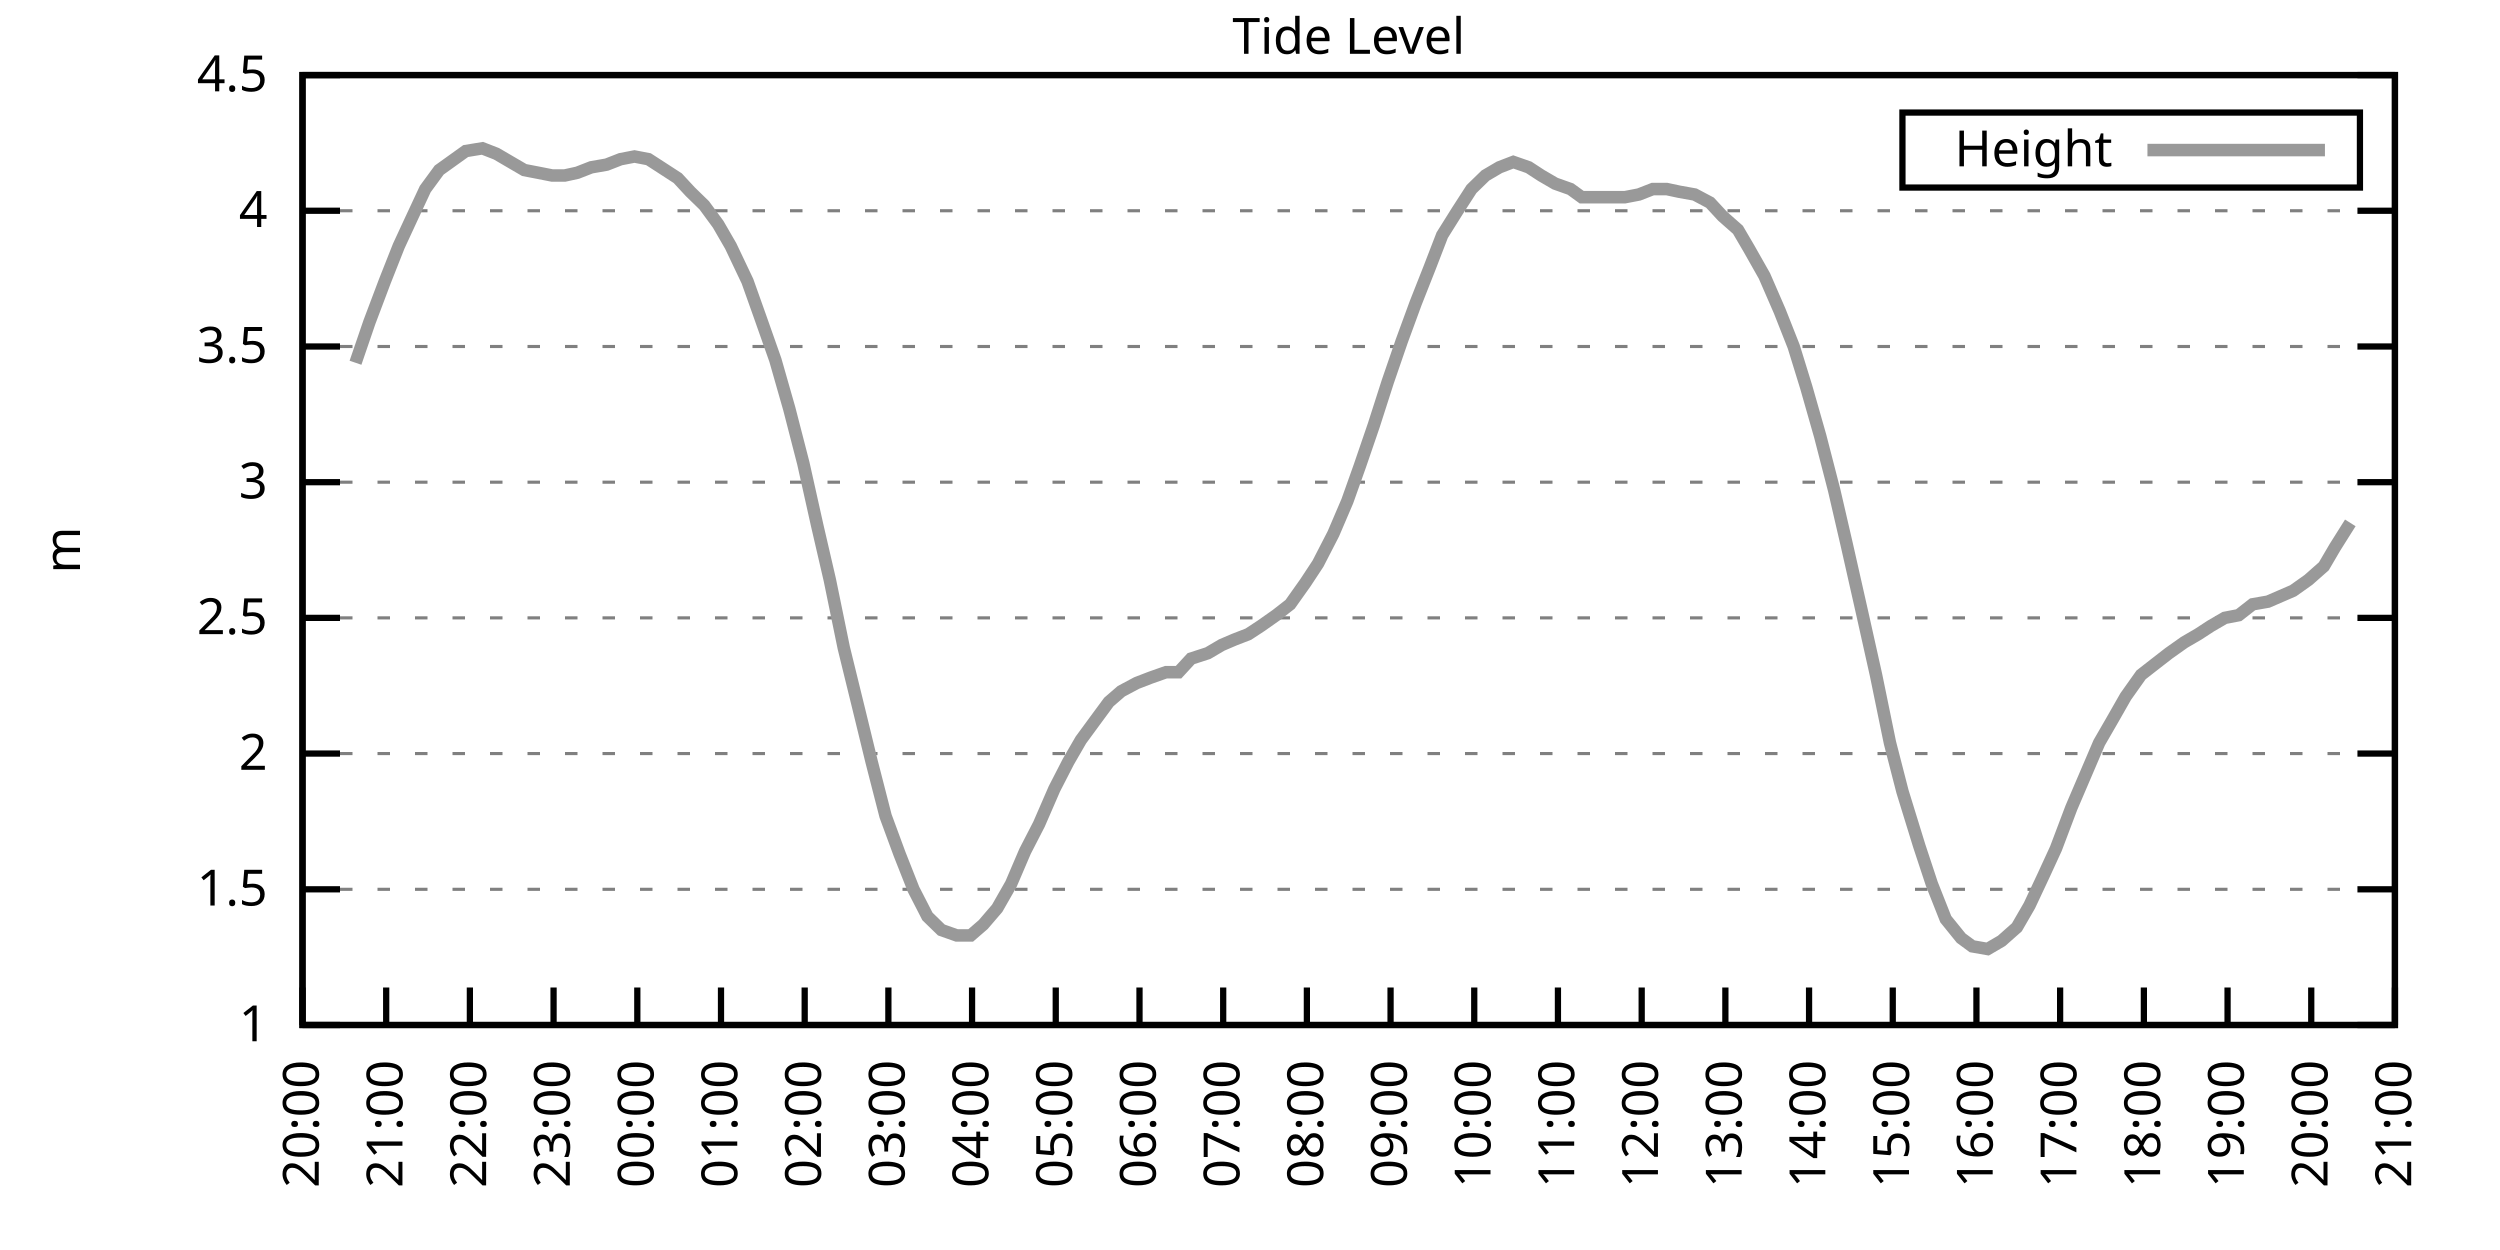
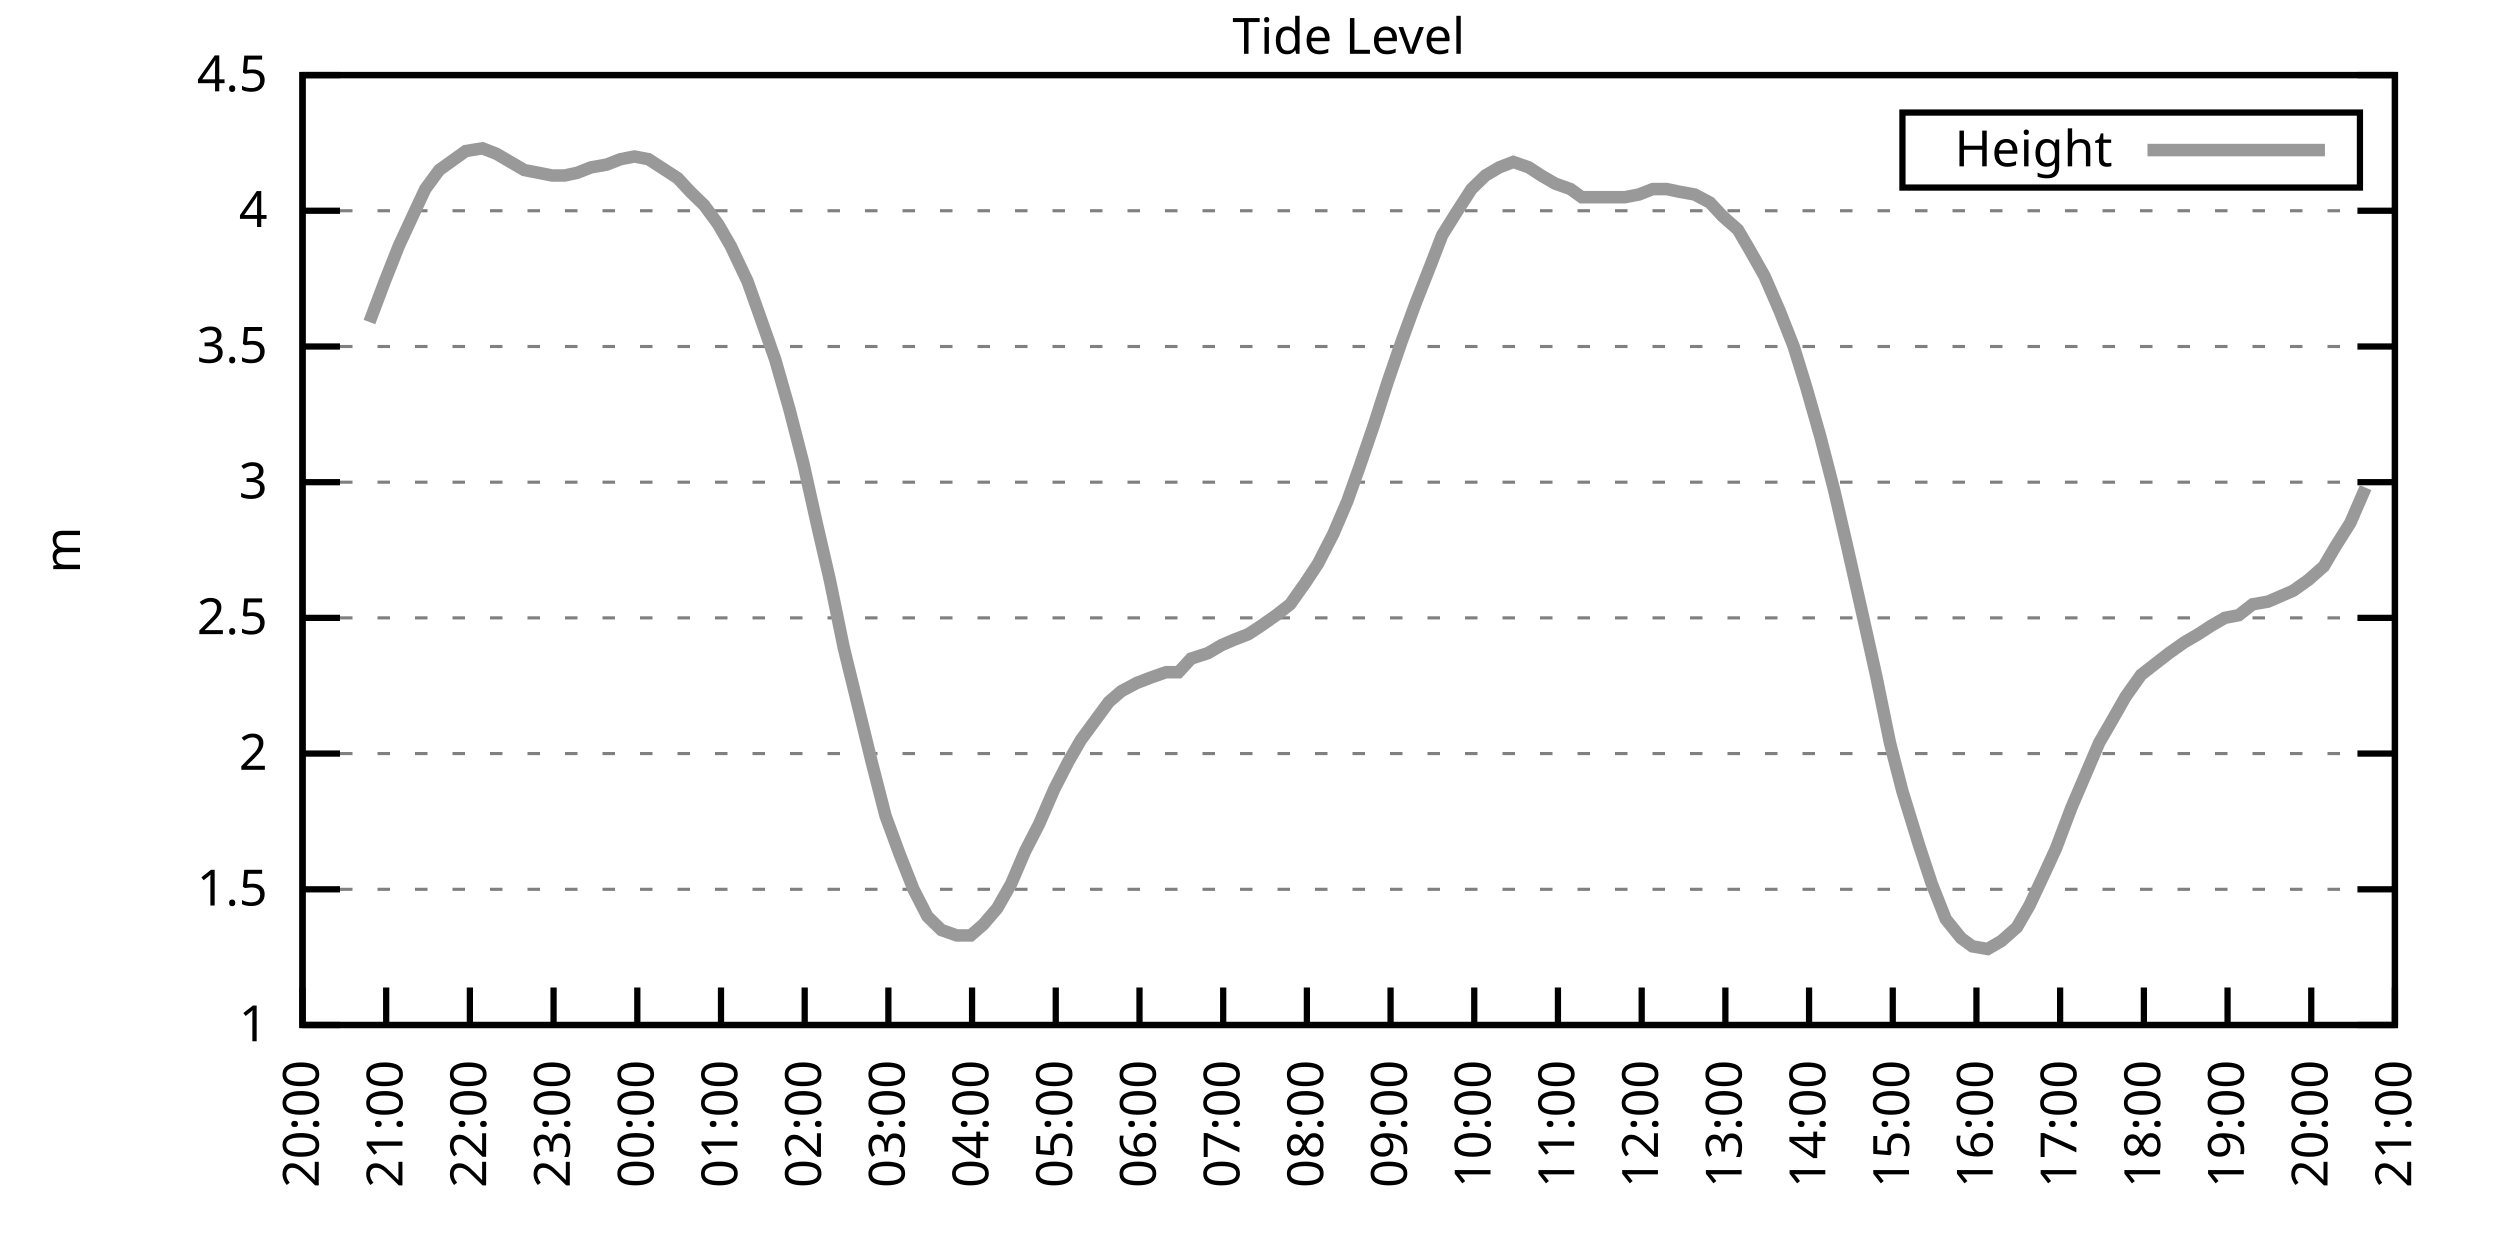
<svg xmlns="http://www.w3.org/2000/svg" xmlns:xlink="http://www.w3.org/1999/xlink" width="400" height="200" viewBox="0 0 400 200">
  <g id="gnuplot_canvas">
    <rect x="0" y="0" width="400" height="200" fill="none" />
    <defs>
      <circle id="gpDot" r="0.5" stroke-width="0.5" stroke="currentColor" />
      <path id="gpPt0" stroke-width="0.333" stroke="currentColor" d="M-1,0 h2 M0,-1 v2" />
      <path id="gpPt1" stroke-width="0.333" stroke="currentColor" d="M-1,-1 L1,1 M1,-1 L-1,1" />
      <path id="gpPt2" stroke-width="0.333" stroke="currentColor" d="M-1,0 L1,0 M0,-1 L0,1 M-1,-1 L1,1 M-1,1 L1,-1" />
      <rect id="gpPt3" stroke-width="0.333" stroke="currentColor" x="-1" y="-1" width="2" height="2" />
      <rect id="gpPt4" stroke-width="0.333" stroke="currentColor" fill="currentColor" x="-1" y="-1" width="2" height="2" />
      <circle id="gpPt5" stroke-width="0.333" stroke="currentColor" cx="0" cy="0" r="1" />
      <use xlink:href="#gpPt5" id="gpPt6" fill="currentColor" stroke="none" />
      <path id="gpPt7" stroke-width="0.333" stroke="currentColor" d="M0,-1.33 L-1.33,0.67 L1.33,0.67 z" />
      <use xlink:href="#gpPt7" id="gpPt8" fill="currentColor" stroke="none" />
      <use xlink:href="#gpPt7" id="gpPt9" stroke="currentColor" transform="rotate(180)" />
      <use xlink:href="#gpPt9" id="gpPt10" fill="currentColor" stroke="none" />
      <use xlink:href="#gpPt3" id="gpPt11" stroke="currentColor" transform="rotate(45)" />
      <use xlink:href="#gpPt11" id="gpPt12" fill="currentColor" stroke="none" />
      <path id="gpPt13" stroke-width="0.333" stroke="currentColor" d="M0,1.330 L1.265,0.411 L0.782,-1.067 L-0.782,-1.076 L-1.265,0.411 z" />
      <use xlink:href="#gpPt13" id="gpPt14" fill="currentColor" stroke="none" />
      <filter id="textbox" filterUnits="objectBoundingBox" x="0" y="0" height="1" width="1">
        <feFlood flood-color="white" flood-opacity="1" result="bgnd" />
        <feComposite in="SourceGraphic" in2="bgnd" operator="atop" />
      </filter>
      <filter id="greybox" filterUnits="objectBoundingBox" x="0" y="0" height="1" width="1">
        <feFlood flood-color="lightgrey" flood-opacity="1" result="grey" />
        <feComposite in="SourceGraphic" in2="grey" operator="atop" />
      </filter>
    </defs>
    <g fill="none" color="white" stroke="currentColor" stroke-width="1.00" stroke-linecap="butt" stroke-linejoin="miter">
</g>
    <g fill="none" color="black" stroke="currentColor" stroke-width="1.00" stroke-linecap="butt" stroke-linejoin="miter">
      <g stroke="none" shape-rendering="crispEdges">
        <polygon fill="rgb(255, 255, 255)" points="48.40,164.00 383.18,164.00 383.18,12.02 48.40,12.02 " />
      </g>
    </g>
    <g fill="none" color="black" stroke="currentColor" stroke-width="1.00" stroke-linecap="butt" stroke-linejoin="miter">
</g>
    <g fill="none" color="black" stroke="black" stroke-width="0.50" stroke-linecap="butt" stroke-linejoin="miter">
</g>
    <g fill="none" color="gray" stroke="currentColor" stroke-width="0.50" stroke-linecap="butt" stroke-linejoin="miter">
      <path stroke="gray" stroke-dasharray="2,4" class="gridline" d="M48.40,164.00 L383.19,164.00  " />
    </g>
    <g fill="none" color="gray" stroke="gray" stroke-width="1.00" stroke-linecap="butt" stroke-linejoin="miter">
</g>
    <g fill="none" color="black" stroke="currentColor" stroke-width="1.00" stroke-linecap="butt" stroke-linejoin="miter">
      <path stroke="black" d="M48.40,164.00 L54.40,164.00 M383.19,164.00 L377.19,164.00  " />
      <g transform="translate(42.80,166.60)" stroke="none" fill="black" font-family="Sans" font-size="8.00" text-anchor="end">
        <text>
          <tspan font-family="Sans"> 1</tspan>
        </text>
      </g>
    </g>
    <g fill="none" color="black" stroke="currentColor" stroke-width="1.00" stroke-linecap="butt" stroke-linejoin="miter">
</g>
    <g fill="none" color="black" stroke="black" stroke-width="0.50" stroke-linecap="butt" stroke-linejoin="miter">
</g>
    <g fill="none" color="gray" stroke="currentColor" stroke-width="0.50" stroke-linecap="butt" stroke-linejoin="miter">
      <path stroke="gray" stroke-dasharray="2,4" class="gridline" d="M48.40,142.29 L383.19,142.29  " />
    </g>
    <g fill="none" color="gray" stroke="gray" stroke-width="1.00" stroke-linecap="butt" stroke-linejoin="miter">
</g>
    <g fill="none" color="black" stroke="currentColor" stroke-width="1.00" stroke-linecap="butt" stroke-linejoin="miter">
      <path stroke="black" d="M48.40,142.29 L54.40,142.29 M383.19,142.29 L377.19,142.29  " />
      <g transform="translate(42.80,144.89)" stroke="none" fill="black" font-family="Sans" font-size="8.00" text-anchor="end">
        <text>
          <tspan font-family="Sans"> 1.5</tspan>
        </text>
      </g>
    </g>
    <g fill="none" color="black" stroke="currentColor" stroke-width="1.00" stroke-linecap="butt" stroke-linejoin="miter">
</g>
    <g fill="none" color="black" stroke="black" stroke-width="0.50" stroke-linecap="butt" stroke-linejoin="miter">
</g>
    <g fill="none" color="gray" stroke="currentColor" stroke-width="0.50" stroke-linecap="butt" stroke-linejoin="miter">
      <path stroke="gray" stroke-dasharray="2,4" class="gridline" d="M48.40,120.57 L383.19,120.57  " />
    </g>
    <g fill="none" color="gray" stroke="gray" stroke-width="1.00" stroke-linecap="butt" stroke-linejoin="miter">
</g>
    <g fill="none" color="black" stroke="currentColor" stroke-width="1.00" stroke-linecap="butt" stroke-linejoin="miter">
      <path stroke="black" d="M48.40,120.57 L54.40,120.57 M383.19,120.57 L377.19,120.57  " />
      <g transform="translate(42.80,123.17)" stroke="none" fill="black" font-family="Sans" font-size="8.00" text-anchor="end">
        <text>
          <tspan font-family="Sans"> 2</tspan>
        </text>
      </g>
    </g>
    <g fill="none" color="black" stroke="currentColor" stroke-width="1.00" stroke-linecap="butt" stroke-linejoin="miter">
</g>
    <g fill="none" color="black" stroke="black" stroke-width="0.50" stroke-linecap="butt" stroke-linejoin="miter">
</g>
    <g fill="none" color="gray" stroke="currentColor" stroke-width="0.50" stroke-linecap="butt" stroke-linejoin="miter">
      <path stroke="gray" stroke-dasharray="2,4" class="gridline" d="M48.40,98.86 L383.19,98.86  " />
    </g>
    <g fill="none" color="gray" stroke="gray" stroke-width="1.00" stroke-linecap="butt" stroke-linejoin="miter">
</g>
    <g fill="none" color="black" stroke="currentColor" stroke-width="1.00" stroke-linecap="butt" stroke-linejoin="miter">
      <path stroke="black" d="M48.40,98.86 L54.40,98.86 M383.19,98.86 L377.19,98.86  " />
      <g transform="translate(42.80,101.46)" stroke="none" fill="black" font-family="Sans" font-size="8.00" text-anchor="end">
        <text>
          <tspan font-family="Sans"> 2.5</tspan>
        </text>
      </g>
    </g>
    <g fill="none" color="black" stroke="currentColor" stroke-width="1.00" stroke-linecap="butt" stroke-linejoin="miter">
</g>
    <g fill="none" color="black" stroke="black" stroke-width="0.50" stroke-linecap="butt" stroke-linejoin="miter">
</g>
    <g fill="none" color="gray" stroke="currentColor" stroke-width="0.50" stroke-linecap="butt" stroke-linejoin="miter">
      <path stroke="gray" stroke-dasharray="2,4" class="gridline" d="M48.40,77.15 L383.19,77.15  " />
    </g>
    <g fill="none" color="gray" stroke="gray" stroke-width="1.00" stroke-linecap="butt" stroke-linejoin="miter">
</g>
    <g fill="none" color="black" stroke="currentColor" stroke-width="1.00" stroke-linecap="butt" stroke-linejoin="miter">
      <path stroke="black" d="M48.40,77.15 L54.40,77.15 M383.19,77.15 L377.19,77.15  " />
      <g transform="translate(42.80,79.75)" stroke="none" fill="black" font-family="Sans" font-size="8.00" text-anchor="end">
        <text>
          <tspan font-family="Sans"> 3</tspan>
        </text>
      </g>
    </g>
    <g fill="none" color="black" stroke="currentColor" stroke-width="1.00" stroke-linecap="butt" stroke-linejoin="miter">
</g>
    <g fill="none" color="black" stroke="black" stroke-width="0.50" stroke-linecap="butt" stroke-linejoin="miter">
</g>
    <g fill="none" color="gray" stroke="currentColor" stroke-width="0.50" stroke-linecap="butt" stroke-linejoin="miter">
      <path stroke="gray" stroke-dasharray="2,4" class="gridline" d="M48.40,55.44 L383.19,55.44  " />
    </g>
    <g fill="none" color="gray" stroke="gray" stroke-width="1.00" stroke-linecap="butt" stroke-linejoin="miter">
</g>
    <g fill="none" color="black" stroke="currentColor" stroke-width="1.00" stroke-linecap="butt" stroke-linejoin="miter">
      <path stroke="black" d="M48.40,55.44 L54.40,55.44 M383.19,55.44 L377.19,55.44  " />
      <g transform="translate(42.80,58.04)" stroke="none" fill="black" font-family="Sans" font-size="8.00" text-anchor="end">
        <text>
          <tspan font-family="Sans"> 3.5</tspan>
        </text>
      </g>
    </g>
    <g fill="none" color="black" stroke="currentColor" stroke-width="1.00" stroke-linecap="butt" stroke-linejoin="miter">
</g>
    <g fill="none" color="black" stroke="black" stroke-width="0.50" stroke-linecap="butt" stroke-linejoin="miter">
</g>
    <g fill="none" color="gray" stroke="currentColor" stroke-width="0.50" stroke-linecap="butt" stroke-linejoin="miter">
      <path stroke="gray" stroke-dasharray="2,4" class="gridline" d="M48.40,33.72 L383.19,33.72  " />
    </g>
    <g fill="none" color="gray" stroke="gray" stroke-width="1.00" stroke-linecap="butt" stroke-linejoin="miter">
</g>
    <g fill="none" color="black" stroke="currentColor" stroke-width="1.00" stroke-linecap="butt" stroke-linejoin="miter">
      <path stroke="black" d="M48.40,33.72 L54.40,33.72 M383.19,33.72 L377.19,33.72  " />
      <g transform="translate(42.80,36.32)" stroke="none" fill="black" font-family="Sans" font-size="8.00" text-anchor="end">
        <text>
          <tspan font-family="Sans"> 4</tspan>
        </text>
      </g>
    </g>
    <g fill="none" color="black" stroke="currentColor" stroke-width="1.00" stroke-linecap="butt" stroke-linejoin="miter">
</g>
    <g fill="none" color="black" stroke="black" stroke-width="0.50" stroke-linecap="butt" stroke-linejoin="miter">
</g>
    <g fill="none" color="gray" stroke="currentColor" stroke-width="0.50" stroke-linecap="butt" stroke-linejoin="miter">
      <path stroke="gray" stroke-dasharray="2,4" class="gridline" d="M48.40,12.01 L383.19,12.01  " />
    </g>
    <g fill="none" color="gray" stroke="gray" stroke-width="1.00" stroke-linecap="butt" stroke-linejoin="miter">
</g>
    <g fill="none" color="black" stroke="currentColor" stroke-width="1.00" stroke-linecap="butt" stroke-linejoin="miter">
      <path stroke="black" d="M48.40,12.01 L54.40,12.01 M383.19,12.01 L377.19,12.01  " />
      <g transform="translate(42.80,14.61)" stroke="none" fill="black" font-family="Sans" font-size="8.00" text-anchor="end">
        <text>
          <tspan font-family="Sans"> 4.5</tspan>
        </text>
      </g>
    </g>
    <g fill="none" color="black" stroke="currentColor" stroke-width="1.00" stroke-linecap="butt" stroke-linejoin="miter">
      <path stroke="black" d="M48.40,164.00 L48.40,158.00  " />
      <g transform="translate(51.00,169.60) rotate(270.00)" stroke="none" fill="black" font-family="Sans" font-size="8.00" text-anchor="end">
        <text>
          <tspan font-family="Sans">20:00</tspan>
        </text>
      </g>
    </g>
    <g fill="none" color="black" stroke="currentColor" stroke-width="1.00" stroke-linecap="butt" stroke-linejoin="miter">
      <path stroke="black" d="M61.79,164.00 L61.79,158.00  " />
      <g transform="translate(64.39,169.60) rotate(270.00)" stroke="none" fill="black" font-family="Sans" font-size="8.00" text-anchor="end">
        <text>
          <tspan font-family="Sans">21:00</tspan>
        </text>
      </g>
    </g>
    <g fill="none" color="black" stroke="currentColor" stroke-width="1.00" stroke-linecap="butt" stroke-linejoin="miter">
      <path stroke="black" d="M75.18,164.00 L75.18,158.00  " />
      <g transform="translate(77.78,169.60) rotate(270.00)" stroke="none" fill="black" font-family="Sans" font-size="8.00" text-anchor="end">
        <text>
          <tspan font-family="Sans">22:00</tspan>
        </text>
      </g>
    </g>
    <g fill="none" color="black" stroke="currentColor" stroke-width="1.00" stroke-linecap="butt" stroke-linejoin="miter">
      <path stroke="black" d="M88.57,164.00 L88.57,158.00  " />
      <g transform="translate(91.17,169.60) rotate(270.00)" stroke="none" fill="black" font-family="Sans" font-size="8.00" text-anchor="end">
        <text>
          <tspan font-family="Sans">23:00</tspan>
        </text>
      </g>
    </g>
    <g fill="none" color="black" stroke="currentColor" stroke-width="1.00" stroke-linecap="butt" stroke-linejoin="miter">
      <path stroke="black" d="M101.97,164.00 L101.97,158.00  " />
      <g transform="translate(104.57,169.60) rotate(270.00)" stroke="none" fill="black" font-family="Sans" font-size="8.00" text-anchor="end">
        <text>
          <tspan font-family="Sans">00:00</tspan>
        </text>
      </g>
    </g>
    <g fill="none" color="black" stroke="currentColor" stroke-width="1.00" stroke-linecap="butt" stroke-linejoin="miter">
      <path stroke="black" d="M115.36,164.00 L115.36,158.00  " />
      <g transform="translate(117.96,169.60) rotate(270.00)" stroke="none" fill="black" font-family="Sans" font-size="8.00" text-anchor="end">
        <text>
          <tspan font-family="Sans">01:00</tspan>
        </text>
      </g>
    </g>
    <g fill="none" color="black" stroke="currentColor" stroke-width="1.00" stroke-linecap="butt" stroke-linejoin="miter">
      <path stroke="black" d="M128.75,164.00 L128.75,158.00  " />
      <g transform="translate(131.35,169.60) rotate(270.00)" stroke="none" fill="black" font-family="Sans" font-size="8.00" text-anchor="end">
        <text>
          <tspan font-family="Sans">02:00</tspan>
        </text>
      </g>
    </g>
    <g fill="none" color="black" stroke="currentColor" stroke-width="1.00" stroke-linecap="butt" stroke-linejoin="miter">
      <path stroke="black" d="M142.14,164.00 L142.14,158.00  " />
      <g transform="translate(144.74,169.60) rotate(270.00)" stroke="none" fill="black" font-family="Sans" font-size="8.00" text-anchor="end">
        <text>
          <tspan font-family="Sans">03:00</tspan>
        </text>
      </g>
    </g>
    <g fill="none" color="black" stroke="currentColor" stroke-width="1.00" stroke-linecap="butt" stroke-linejoin="miter">
      <path stroke="black" d="M155.53,164.00 L155.53,158.00  " />
      <g transform="translate(158.13,169.60) rotate(270.00)" stroke="none" fill="black" font-family="Sans" font-size="8.00" text-anchor="end">
        <text>
          <tspan font-family="Sans">04:00</tspan>
        </text>
      </g>
    </g>
    <g fill="none" color="black" stroke="currentColor" stroke-width="1.00" stroke-linecap="butt" stroke-linejoin="miter">
      <path stroke="black" d="M168.92,164.00 L168.92,158.00  " />
      <g transform="translate(171.52,169.60) rotate(270.00)" stroke="none" fill="black" font-family="Sans" font-size="8.00" text-anchor="end">
        <text>
          <tspan font-family="Sans">05:00</tspan>
        </text>
      </g>
    </g>
    <g fill="none" color="black" stroke="currentColor" stroke-width="1.00" stroke-linecap="butt" stroke-linejoin="miter">
      <path stroke="black" d="M182.32,164.00 L182.32,158.00  " />
      <g transform="translate(184.92,169.60) rotate(270.00)" stroke="none" fill="black" font-family="Sans" font-size="8.00" text-anchor="end">
        <text>
          <tspan font-family="Sans">06:00</tspan>
        </text>
      </g>
    </g>
    <g fill="none" color="black" stroke="currentColor" stroke-width="1.00" stroke-linecap="butt" stroke-linejoin="miter">
      <path stroke="black" d="M195.71,164.00 L195.71,158.00  " />
      <g transform="translate(198.31,169.60) rotate(270.00)" stroke="none" fill="black" font-family="Sans" font-size="8.00" text-anchor="end">
        <text>
          <tspan font-family="Sans">07:00</tspan>
        </text>
      </g>
    </g>
    <g fill="none" color="black" stroke="currentColor" stroke-width="1.00" stroke-linecap="butt" stroke-linejoin="miter">
      <path stroke="black" d="M209.10,164.00 L209.10,158.00  " />
      <g transform="translate(211.70,169.60) rotate(270.00)" stroke="none" fill="black" font-family="Sans" font-size="8.00" text-anchor="end">
        <text>
          <tspan font-family="Sans">08:00</tspan>
        </text>
      </g>
    </g>
    <g fill="none" color="black" stroke="currentColor" stroke-width="1.00" stroke-linecap="butt" stroke-linejoin="miter">
      <path stroke="black" d="M222.49,164.00 L222.49,158.00  " />
      <g transform="translate(225.09,169.60) rotate(270.00)" stroke="none" fill="black" font-family="Sans" font-size="8.00" text-anchor="end">
        <text>
          <tspan font-family="Sans">09:00</tspan>
        </text>
      </g>
    </g>
    <g fill="none" color="black" stroke="currentColor" stroke-width="1.00" stroke-linecap="butt" stroke-linejoin="miter">
      <path stroke="black" d="M235.88,164.00 L235.88,158.00  " />
      <g transform="translate(238.48,169.60) rotate(270.00)" stroke="none" fill="black" font-family="Sans" font-size="8.00" text-anchor="end">
        <text>
          <tspan font-family="Sans">10:00</tspan>
        </text>
      </g>
    </g>
    <g fill="none" color="black" stroke="currentColor" stroke-width="1.00" stroke-linecap="butt" stroke-linejoin="miter">
      <path stroke="black" d="M249.27,164.00 L249.27,158.00  " />
      <g transform="translate(251.87,169.60) rotate(270.00)" stroke="none" fill="black" font-family="Sans" font-size="8.00" text-anchor="end">
        <text>
          <tspan font-family="Sans">11:00</tspan>
        </text>
      </g>
    </g>
    <g fill="none" color="black" stroke="currentColor" stroke-width="1.00" stroke-linecap="butt" stroke-linejoin="miter">
      <path stroke="black" d="M262.67,164.00 L262.67,158.00  " />
      <g transform="translate(265.27,169.60) rotate(270.00)" stroke="none" fill="black" font-family="Sans" font-size="8.00" text-anchor="end">
        <text>
          <tspan font-family="Sans">12:00</tspan>
        </text>
      </g>
    </g>
    <g fill="none" color="black" stroke="currentColor" stroke-width="1.00" stroke-linecap="butt" stroke-linejoin="miter">
      <path stroke="black" d="M276.06,164.00 L276.06,158.00  " />
      <g transform="translate(278.66,169.60) rotate(270.00)" stroke="none" fill="black" font-family="Sans" font-size="8.00" text-anchor="end">
        <text>
          <tspan font-family="Sans">13:00</tspan>
        </text>
      </g>
    </g>
    <g fill="none" color="black" stroke="currentColor" stroke-width="1.00" stroke-linecap="butt" stroke-linejoin="miter">
      <path stroke="black" d="M289.45,164.00 L289.45,158.00  " />
      <g transform="translate(292.05,169.60) rotate(270.00)" stroke="none" fill="black" font-family="Sans" font-size="8.00" text-anchor="end">
        <text>
          <tspan font-family="Sans">14:00</tspan>
        </text>
      </g>
    </g>
    <g fill="none" color="black" stroke="currentColor" stroke-width="1.00" stroke-linecap="butt" stroke-linejoin="miter">
      <path stroke="black" d="M302.84,164.00 L302.84,158.00  " />
      <g transform="translate(305.44,169.60) rotate(270.00)" stroke="none" fill="black" font-family="Sans" font-size="8.00" text-anchor="end">
        <text>
          <tspan font-family="Sans">15:00</tspan>
        </text>
      </g>
    </g>
    <g fill="none" color="black" stroke="currentColor" stroke-width="1.00" stroke-linecap="butt" stroke-linejoin="miter">
      <path stroke="black" d="M316.23,164.00 L316.23,158.00  " />
      <g transform="translate(318.83,169.60) rotate(270.00)" stroke="none" fill="black" font-family="Sans" font-size="8.00" text-anchor="end">
        <text>
          <tspan font-family="Sans">16:00</tspan>
        </text>
      </g>
    </g>
    <g fill="none" color="black" stroke="currentColor" stroke-width="1.00" stroke-linecap="butt" stroke-linejoin="miter">
      <path stroke="black" d="M329.62,164.00 L329.62,158.00  " />
      <g transform="translate(332.22,169.60) rotate(270.00)" stroke="none" fill="black" font-family="Sans" font-size="8.00" text-anchor="end">
        <text>
          <tspan font-family="Sans">17:00</tspan>
        </text>
      </g>
    </g>
    <g fill="none" color="black" stroke="currentColor" stroke-width="1.00" stroke-linecap="butt" stroke-linejoin="miter">
      <path stroke="black" d="M343.02,164.00 L343.02,158.00  " />
      <g transform="translate(345.62,169.60) rotate(270.00)" stroke="none" fill="black" font-family="Sans" font-size="8.00" text-anchor="end">
        <text>
          <tspan font-family="Sans">18:00</tspan>
        </text>
      </g>
    </g>
    <g fill="none" color="black" stroke="currentColor" stroke-width="1.00" stroke-linecap="butt" stroke-linejoin="miter">
      <path stroke="black" d="M356.41,164.00 L356.41,158.00  " />
      <g transform="translate(359.01,169.60) rotate(270.00)" stroke="none" fill="black" font-family="Sans" font-size="8.00" text-anchor="end">
        <text>
          <tspan font-family="Sans">19:00</tspan>
        </text>
      </g>
    </g>
    <g fill="none" color="black" stroke="currentColor" stroke-width="1.00" stroke-linecap="butt" stroke-linejoin="miter">
      <path stroke="black" d="M369.80,164.00 L369.80,158.00  " />
      <g transform="translate(372.40,169.60) rotate(270.00)" stroke="none" fill="black" font-family="Sans" font-size="8.00" text-anchor="end">
        <text>
          <tspan font-family="Sans">20:00</tspan>
        </text>
      </g>
    </g>
    <g fill="none" color="black" stroke="currentColor" stroke-width="1.00" stroke-linecap="butt" stroke-linejoin="miter">
      <path stroke="black" d="M383.19,164.00 L383.19,158.00  " />
      <g transform="translate(385.79,169.60) rotate(270.00)" stroke="none" fill="black" font-family="Sans" font-size="8.00" text-anchor="end">
        <text>
          <tspan font-family="Sans">21:00</tspan>
        </text>
      </g>
    </g>
    <g fill="none" color="black" stroke="currentColor" stroke-width="1.00" stroke-linecap="butt" stroke-linejoin="miter">
</g>
    <g fill="none" color="black" stroke="currentColor" stroke-width="1.00" stroke-linecap="butt" stroke-linejoin="miter">
      <path stroke="black" d="M48.40,12.01 L48.40,164.00 L383.19,164.00 L383.19,12.01 L48.40,12.01 Z  " />
    </g>
    <g fill="none" color="black" stroke="currentColor" stroke-width="1.00" stroke-linecap="butt" stroke-linejoin="miter">
</g>
    <g fill="none" color="black" stroke="currentColor" stroke-width="1.00" stroke-linecap="butt" stroke-linejoin="miter">
      <path stroke="black" d="M304.39,30.01 L304.39,18.01 L377.59,18.01 L377.59,30.01 L304.39,30.01 Z  " />
    </g>
    <g id="Tide_level_plot_1">
      <g fill="none" color="white" stroke="black" stroke-width="2.00" stroke-linecap="butt" stroke-linejoin="miter">
</g>
      <g fill="none" color="black" stroke="currentColor" stroke-width="2.00" stroke-linecap="butt" stroke-linejoin="miter">
        <g transform="translate(337.99,26.61)" stroke="none" fill="black" font-family="Sans" font-size="8.00" text-anchor="end">
          <text>
            <tspan font-family="Sans">Height</tspan>
          </text>
        </g>
      </g>
      <g fill="none" color="black" stroke="currentColor" stroke-width="2.00" stroke-linecap="butt" stroke-linejoin="miter">
-         <path stroke="rgb(153, 153, 153)" d="M343.59,24.01 L371.99,24.01 M56.88,58.04 L59.11,51.53 L61.57,45.01 L63.80,39.37 L65.81,35.03 L68.04,30.25   L70.27,27.21 L74.51,24.17 L77.19,23.73 L79.42,24.60 L81.66,25.91 L83.89,27.21 L86.12,27.64 L88.35,28.08   L90.36,28.08 L92.37,27.64 L94.60,26.77 L97.06,26.34 L99.29,25.47 L101.52,25.04 L103.75,25.47 L105.76,26.77   L108.44,28.51 L110.45,30.68 L112.68,32.85 L114.91,35.89 L116.92,39.37 L119.60,45.01 L121.61,50.66 L124.06,57.61   L126.29,65.42 L128.53,74.11 L130.76,84.10 L132.77,92.78 L135.00,103.64 L137.45,113.63 L139.46,121.88 L141.69,130.56   L143.93,136.64 L146.16,142.29 L148.39,146.63 L150.62,148.80 L153.08,149.67 L155.31,149.67 L157.32,147.93 L159.55,145.33   L161.78,141.42 L164.01,136.21 L166.25,131.86 L168.70,126.22 L170.93,121.88 L172.94,118.40 L175.17,115.36 L177.41,112.32   L179.41,110.59 L181.87,109.28 L184.10,108.42 L186.56,107.55 L188.57,107.55 L190.57,105.38 L193.25,104.51 L195.48,103.20   L197.49,102.34 L199.73,101.47 L201.73,100.16 L204.19,98.43 L206.42,96.69 L208.88,93.22 L210.88,90.18 L213.34,85.40   L215.57,80.19 L217.58,74.54 L219.81,68.03 L222.04,61.08 L224.28,54.57 L226.51,48.49 L228.74,42.84 L230.75,37.63   L233.20,33.72 L235.44,30.25 L237.67,28.08 L239.90,26.77 L242.13,25.91 L244.59,26.77 L246.60,28.08 L248.83,29.38   L251.28,30.25 L253.07,31.55 L255.52,31.55 L257.98,31.55 L259.99,31.55 L262.22,31.12 L264.45,30.25 L266.68,30.25   L268.69,30.68 L271.15,31.12 L273.60,32.42 L275.61,34.59 L278.07,36.76 L279.85,39.80 L282.31,44.15 L284.76,49.79   L286.99,55.44 L289.00,61.95 L291.23,69.77 L293.47,78.45 L295.48,87.14 L297.93,97.99 L300.16,107.98 L302.39,118.84   L304.40,126.65 L307.08,135.34 L309.09,141.42 L311.32,147.06 L313.78,150.10 L315.56,151.41 L318.02,151.84 L320.25,150.54   L322.70,148.37 L324.71,144.89 L326.95,140.12 L328.95,135.77 L331.41,129.26 L333.64,124.05 L335.87,118.84 L337.88,115.36   L340.11,111.45 L342.57,107.98 L344.80,106.24 L347.03,104.51 L349.49,102.77 L351.72,101.47 L353.73,100.16 L355.96,98.86   L358.19,98.43 L360.42,96.69 L362.88,96.26 L364.89,95.39 L366.90,94.52 L369.35,92.78 L371.81,90.61 L373.59,87.57   L376.05,83.66  " />
+         <path stroke="rgb(153, 153, 153)" d="M343.59,24.01 L371.99,24.01 M59.11,51.53 L61.57,45.01 L63.80,39.37 L65.81,35.03 L68.04,30.25 L70.27,27.21   L74.51,24.17 L77.19,23.73 L79.42,24.60 L81.66,25.91 L83.89,27.21 L86.12,27.64 L88.35,28.08 L90.36,28.08   L92.37,27.64 L94.60,26.77 L97.06,26.34 L99.29,25.47 L101.52,25.04 L103.75,25.47 L105.76,26.77 L108.44,28.51   L110.45,30.68 L112.68,32.85 L114.91,35.89 L116.92,39.37 L119.60,45.01 L121.61,50.66 L124.06,57.61 L126.29,65.42   L128.53,74.11 L130.76,84.10 L132.77,92.78 L135.00,103.64 L137.45,113.63 L139.46,121.88 L141.69,130.56 L143.93,136.64   L146.16,142.29 L148.39,146.63 L150.62,148.80 L153.08,149.67 L155.31,149.67 L157.32,147.93 L159.55,145.33 L161.78,141.42   L164.01,136.21 L166.25,131.86 L168.70,126.22 L170.93,121.88 L172.94,118.40 L175.17,115.36 L177.41,112.32 L179.41,110.59   L181.87,109.28 L184.10,108.42 L186.56,107.55 L188.57,107.55 L190.57,105.38 L193.25,104.51 L195.48,103.20 L197.49,102.34   L199.73,101.47 L201.73,100.16 L204.19,98.43 L206.42,96.69 L208.88,93.22 L210.88,90.18 L213.34,85.40 L215.57,80.19   L217.58,74.54 L219.81,68.03 L222.04,61.08 L224.28,54.57 L226.51,48.49 L228.74,42.84 L230.75,37.63 L233.20,33.72   L235.44,30.25 L237.67,28.08 L239.90,26.77 L242.13,25.91 L244.59,26.77 L246.60,28.08 L248.83,29.38 L251.28,30.25   L253.07,31.55 L255.52,31.55 L257.98,31.55 L259.99,31.55 L262.22,31.12 L264.45,30.25 L266.68,30.25 L268.69,30.68   L271.15,31.12 L273.60,32.42 L275.61,34.59 L278.07,36.76 L279.85,39.80 L282.31,44.15 L284.76,49.79 L286.99,55.44   L289.00,61.95 L291.23,69.77 L293.47,78.45 L295.48,87.14 L297.93,97.99 L300.16,107.98 L302.39,118.84 L304.40,126.65   L307.08,135.34 L309.09,141.42 L311.32,147.06 L313.78,150.10 L315.56,151.41 L318.02,151.84 L320.25,150.54 L322.70,148.37   L324.71,144.89 L326.95,140.12 L328.95,135.77 L331.41,129.26 L333.64,124.05 L335.87,118.84 L337.88,115.36 L340.11,111.45   L342.57,107.98 L344.80,106.24 L347.03,104.51 L349.49,102.77 L351.72,101.47 L353.73,100.16 L355.96,98.86 L358.19,98.43   L360.42,96.69 L362.88,96.26 L364.89,95.39 L366.90,94.52 L369.35,92.78 L371.81,90.61 L373.59,87.57 L376.05,83.66   L378.50,78.02  " />
      </g>
    </g>
    <g fill="none" color="black" stroke="currentColor" stroke-width="2.00" stroke-linecap="butt" stroke-linejoin="miter">
</g>
    <g fill="none" color="black" stroke="black" stroke-width="1.00" stroke-linecap="butt" stroke-linejoin="miter">
</g>
    <g fill="none" color="black" stroke="currentColor" stroke-width="1.00" stroke-linecap="butt" stroke-linejoin="miter">
      <path stroke="black" d="M48.40,12.01 L48.40,164.00 L383.19,164.00 L383.19,12.01 L48.40,12.01 Z  " />
      <g transform="translate(12.80,88.01) rotate(270.00)" stroke="none" fill="black" font-family="Sans" font-size="8.00" text-anchor="middle">
        <text>
          <tspan font-family="Sans">m</tspan>
        </text>
      </g>
    </g>
    <g fill="none" color="black" stroke="currentColor" stroke-width="1.00" stroke-linecap="butt" stroke-linejoin="miter">
</g>
    <g fill="none" color="black" stroke="currentColor" stroke-width="1.00" stroke-linecap="butt" stroke-linejoin="miter">
      <g transform="translate(215.79,8.61)" stroke="none" fill="black" font-family="Sans" font-size="8.00" text-anchor="middle">
        <text>
          <tspan font-family="Sans">Tide Level</tspan>
        </text>
      </g>
    </g>
    <g fill="none" color="black" stroke="currentColor" stroke-width="1.00" stroke-linecap="butt" stroke-linejoin="miter">
</g>
  </g>
</svg>
